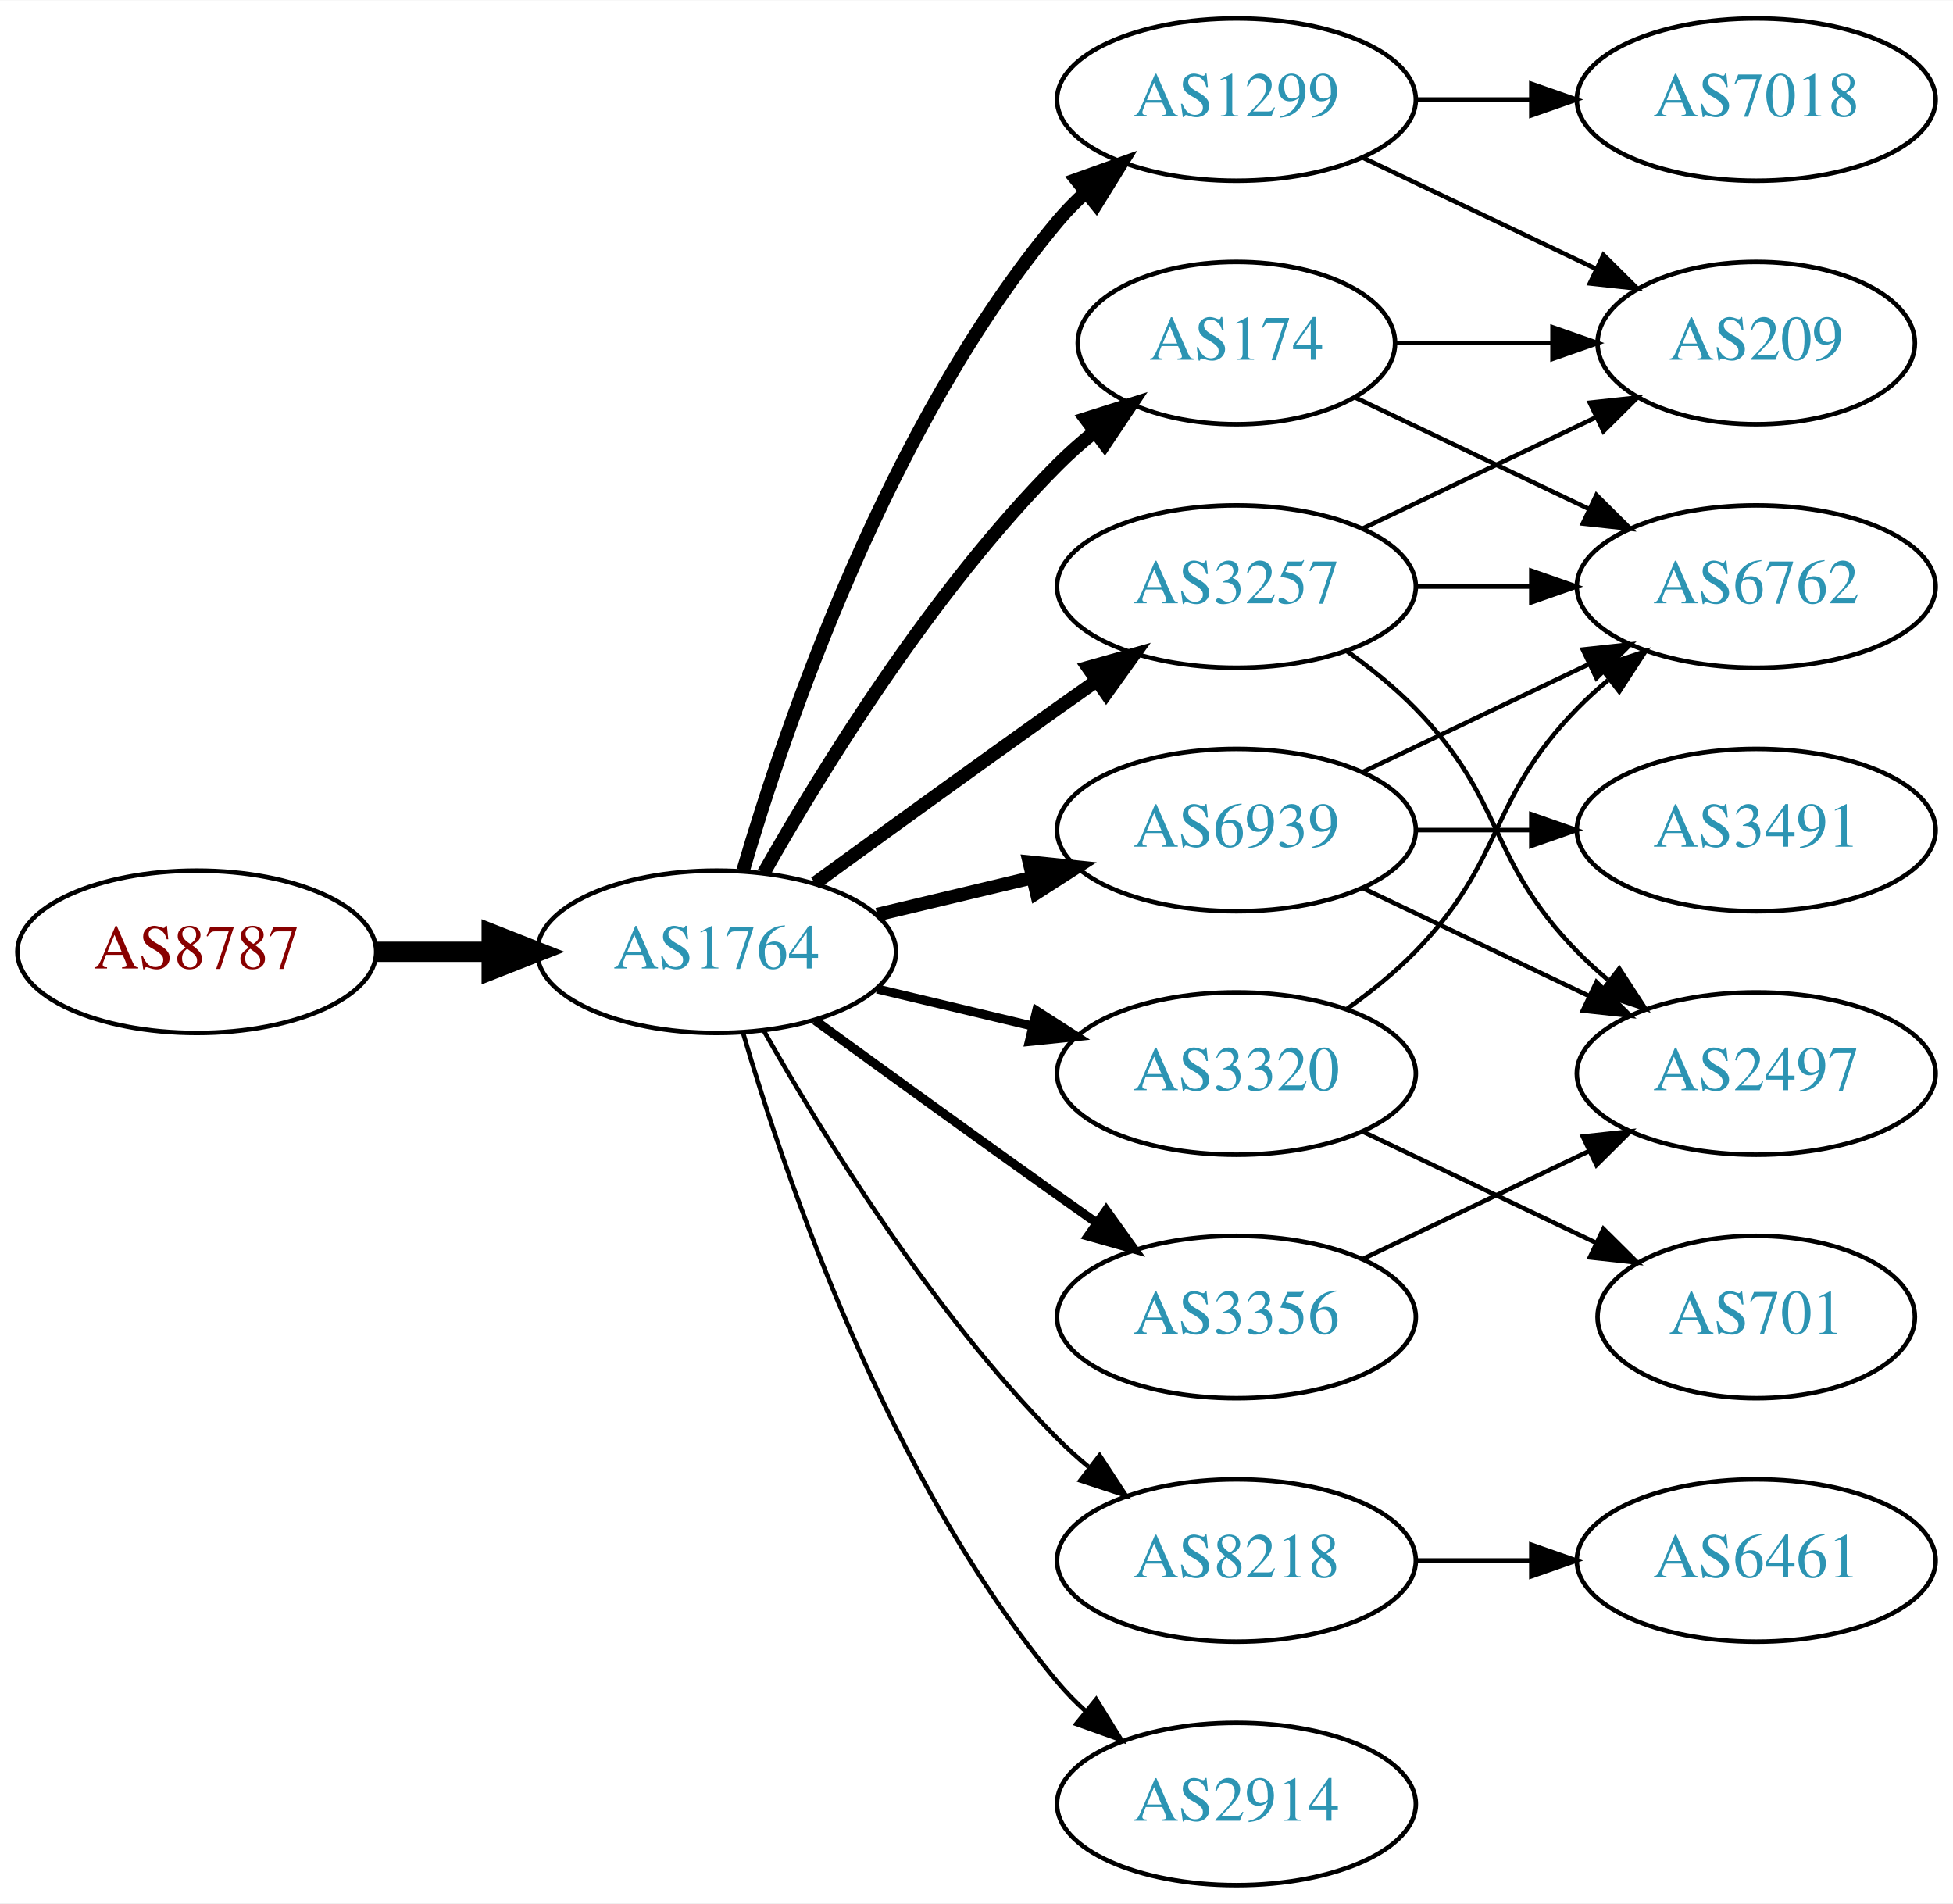
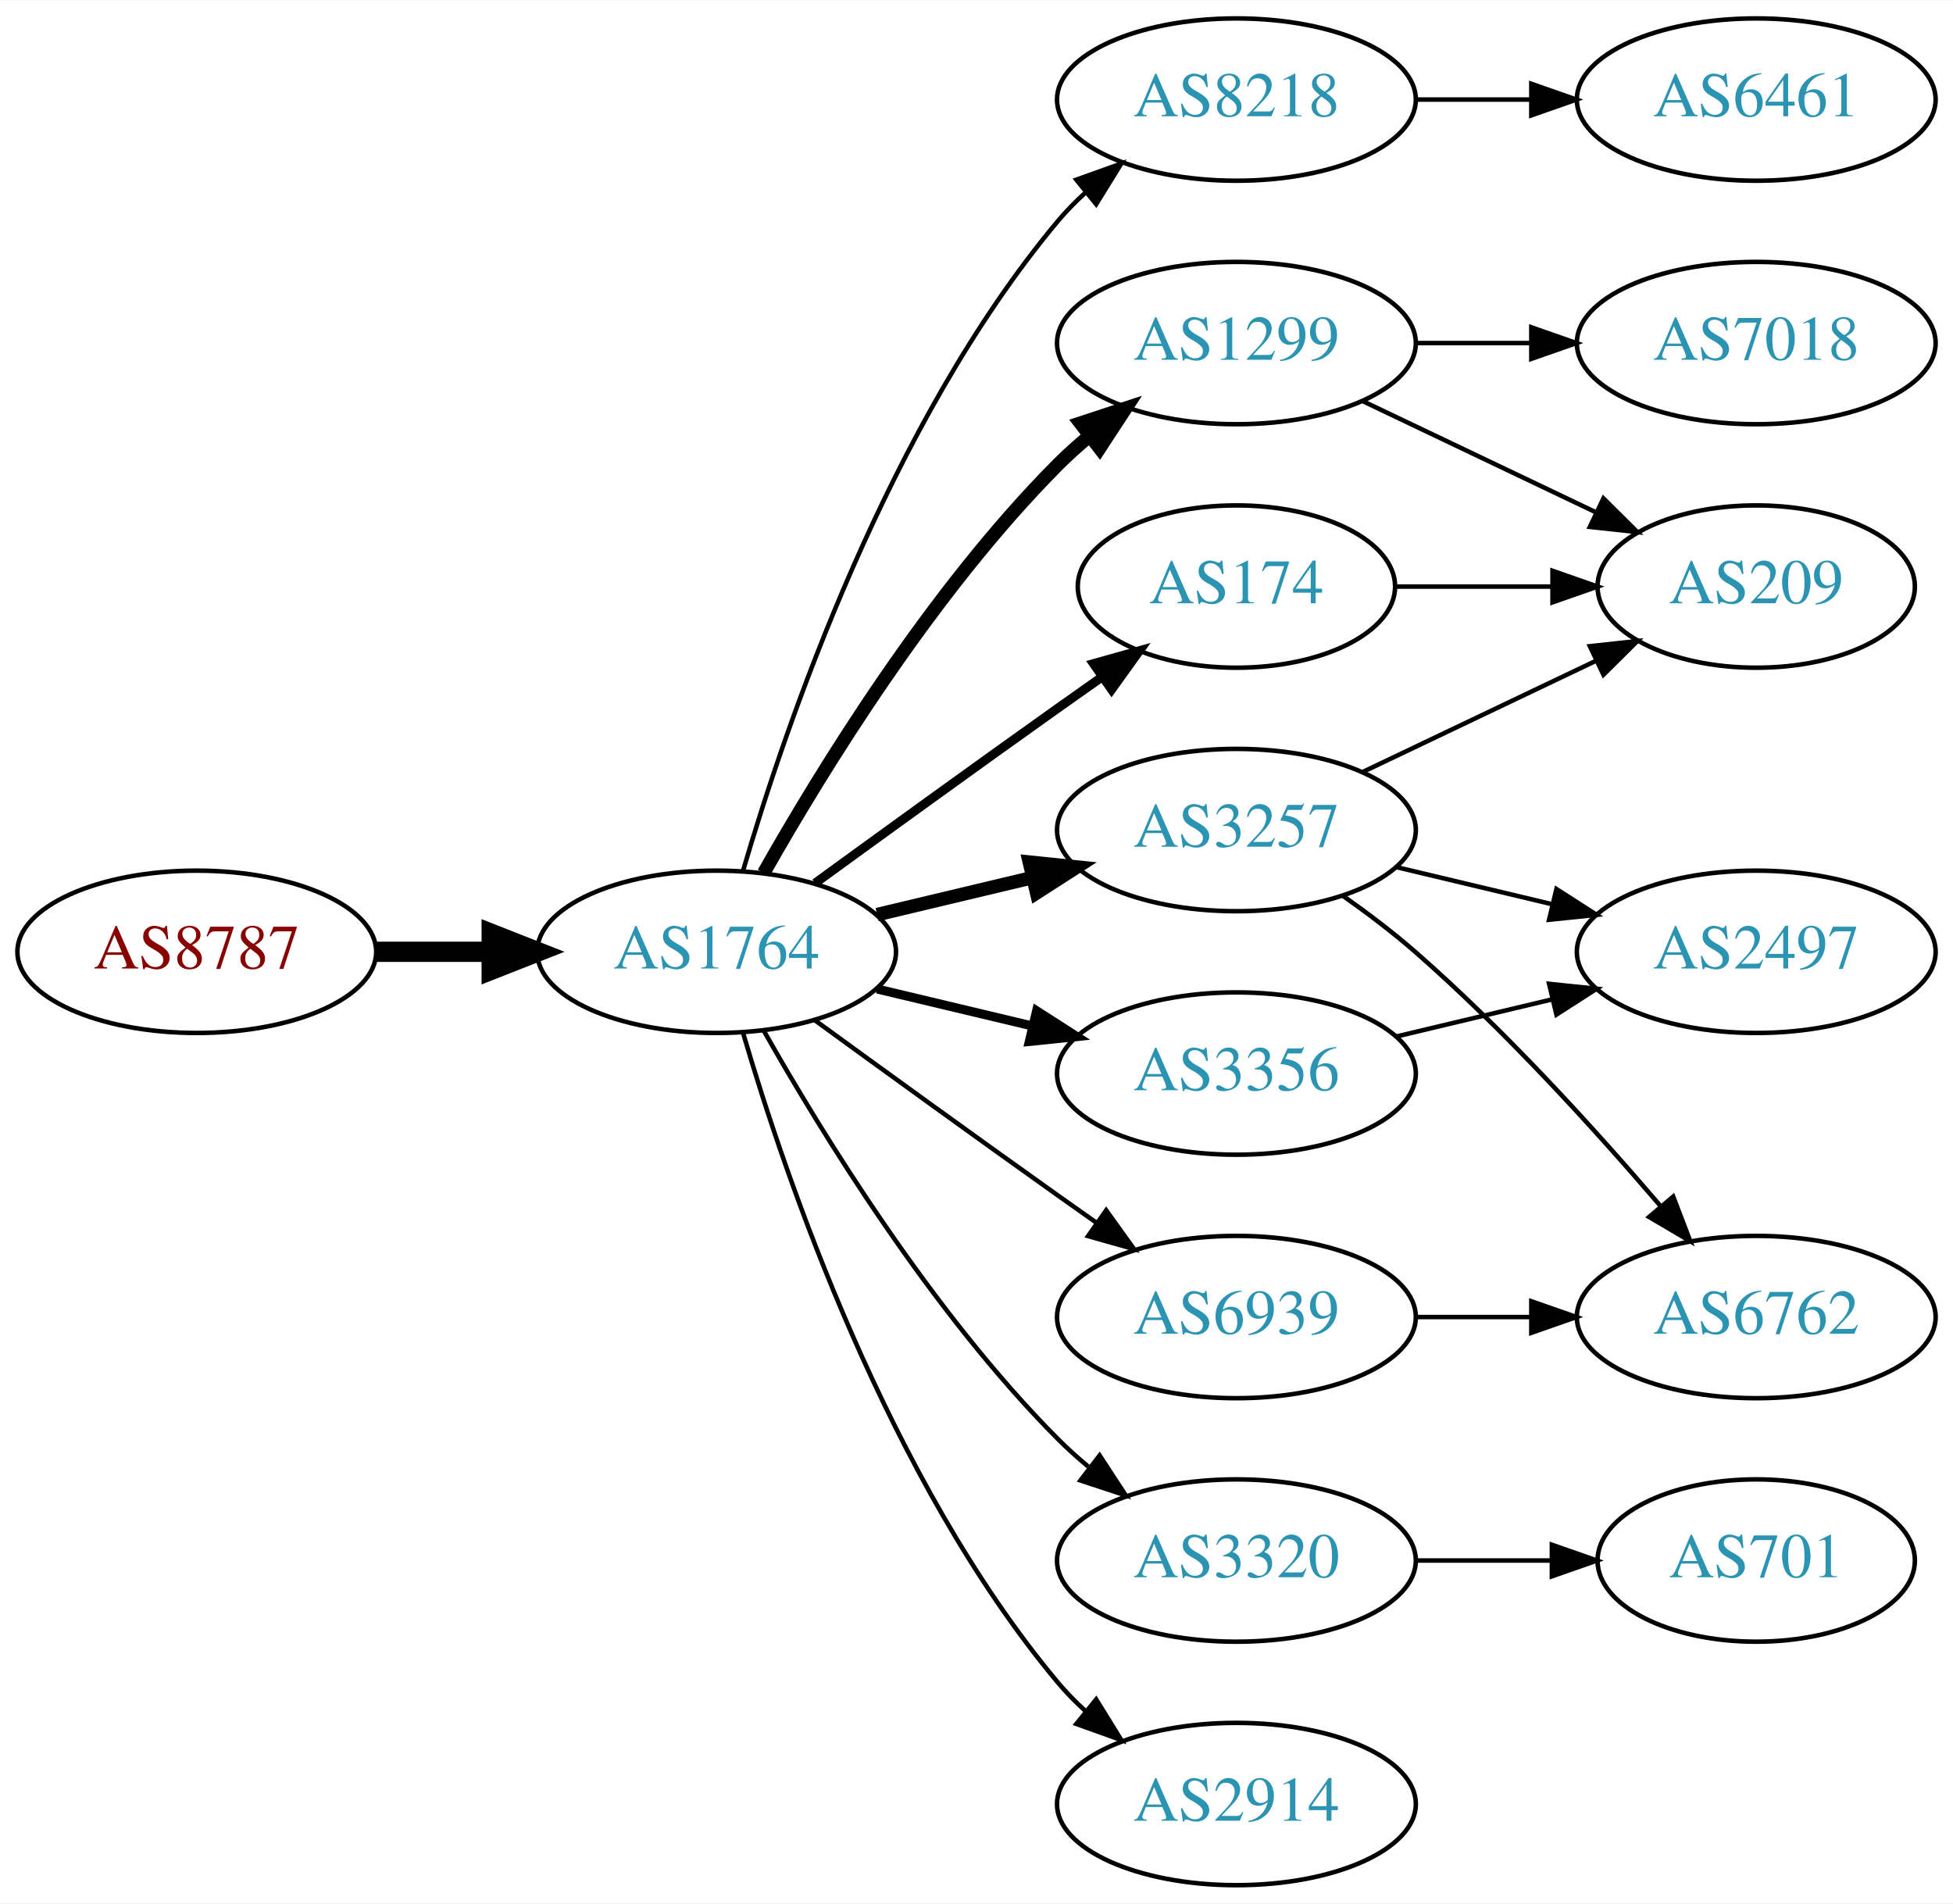
<svg xmlns="http://www.w3.org/2000/svg" xmlns:xlink="http://www.w3.org/1999/xlink" width="433pt" height="422pt" viewBox="0.00 0.00 433.17 422.00">
  <g id="graph0" class="graph" transform="scale(1 1) rotate(0) translate(4 418)">
    <polygon fill="white" stroke="none" points="-4,4 -4,-418 429.172,-418 429.172,4 -4,4" />
    <g id="node1" class="node">
      <g id="a_node1">
        <a xlink:href="/asn/8787" xlink:title="AS8787 ~ Amaris Technologies GmbH [AT]">
          <ellipse fill="#ffffff" stroke="black" cx="39.647" cy="-207" rx="39.794" ry="18" />
          <text text-anchor="middle" x="39.647" y="-203.3" font-family="Times,serif" font-size="14.00" fill="#880000">AS8787</text>
        </a>
      </g>
    </g>
    <g id="node2" class="node">
      <g id="a_node2">
        <a xlink:href="/asn/1764" xlink:title="AS1764 ~ NEXTLAYER-AS [AT]">
          <ellipse fill="#ffffff" stroke="black" cx="154.939" cy="-207" rx="39.794" ry="18" />
          <text text-anchor="middle" x="154.939" y="-203.3" font-family="Times,serif" font-size="14.00" fill="#2c94b3">AS1764</text>
        </a>
      </g>
    </g>
    <g id="edge1" class="edge">
      <path fill="none" stroke="black" stroke-width="4.5" d="M79.319,-207C87.522,-207 96.286,-207 104.818,-207" />
      <polygon fill="black" stroke="black" stroke-width="4.5" points="105.057,-210.938 115.057,-207 105.057,-203.063 105.057,-210.938" />
    </g>
    <g id="node3" class="node">
      <g id="a_node3">
-         <a xlink:href="/asn/3356" xlink:title="AS3356 ~ Level 3 Parent, LLC [US]">
-           <ellipse fill="#ffffff" stroke="black" cx="270.232" cy="-126" rx="39.794" ry="18" />
-           <text text-anchor="middle" x="270.232" y="-122.3" font-family="Times,serif" font-size="14.00" fill="#2c94b3">AS3356</text>
+         <a xlink:href="/asn/8218" xlink:title="AS8218 ~ legacy Neotelecoms [FR]">
+           <ellipse fill="#ffffff" stroke="black" cx="270.232" cy="-396" rx="39.794" ry="18" />
+           <text text-anchor="middle" x="270.232" y="-392.3" font-family="Times,serif" font-size="14.00" fill="#2c94b3">AS8218</text>
        </a>
      </g>
    </g>
    <g id="edge2" class="edge">
-       <path fill="none" stroke="black" stroke-width="2" d="M176.788,-191.778C191.722,-180.909 212.335,-165.975 230.586,-153 233.406,-150.995 236.349,-148.915 239.297,-146.841" />
-       <polygon fill="black" stroke="black" stroke-width="2" points="241.344,-149.681 247.522,-141.074 237.325,-143.95 241.344,-149.681" />
+       <path fill="none" stroke="black" d="M160.814,-225.002C170.127,-256.844 192.944,-323.981 230.586,-369 232.456,-371.237 234.554,-373.374 236.781,-375.396" />
+       <polygon fill="black" stroke="black" points="234.724,-378.234 244.7,-381.804 239.128,-372.793 234.724,-378.234" />
    </g>
    <g id="node4" class="node">
      <g id="a_node4">
-         <a xlink:href="/asn/1299" xlink:title="AS1299 ~ Telia Carrier [EU]">
-           <ellipse fill="#ffffff" stroke="black" cx="270.232" cy="-396" rx="39.794" ry="18" />
-           <text text-anchor="middle" x="270.232" y="-392.3" font-family="Times,serif" font-size="14.00" fill="#2c94b3">AS1299</text>
+         <a xlink:href="/asn/174" xlink:title="AS174 ~ Cogent Communications [US]">
+           <ellipse fill="#ffffff" stroke="black" cx="270.232" cy="-288" rx="35.194" ry="18" />
+           <text text-anchor="middle" x="270.232" y="-284.3" font-family="Times,serif" font-size="14.00" fill="#2c94b3">AS174</text>
        </a>
      </g>
    </g>
    <g id="edge3" class="edge">
-       <path fill="none" stroke="black" stroke-width="3" d="M160.814,-225.002C170.127,-256.844 192.944,-323.981 230.586,-369 232.456,-371.237 234.554,-373.374 236.781,-375.396" />
-       <polygon fill="black" stroke="black" stroke-width="3" points="234.724,-378.234 244.7,-381.804 239.128,-372.793 234.724,-378.234" />
+       <path fill="none" stroke="black" stroke-width="2" d="M176.788,-222.222C191.722,-233.091 212.335,-248.025 230.586,-261 233.796,-263.282 237.165,-265.661 240.52,-268.018" />
+       <polygon fill="black" stroke="black" stroke-width="2" points="238.532,-270.899 248.73,-273.77 242.548,-265.166 238.532,-270.899" />
    </g>
    <g id="node5" class="node">
      <g id="a_node5">
-         <a xlink:href="/asn/3257" xlink:title="AS3257 ~ GTT [DE]">
-           <ellipse fill="#ffffff" stroke="black" cx="270.232" cy="-288" rx="39.794" ry="18" />
-           <text text-anchor="middle" x="270.232" y="-284.3" font-family="Times,serif" font-size="14.00" fill="#2c94b3">AS3257</text>
+         <a xlink:href="/asn/1299" xlink:title="AS1299 ~ Telia Carrier [EU]">
+           <ellipse fill="#ffffff" stroke="black" cx="270.232" cy="-342" rx="39.794" ry="18" />
+           <text text-anchor="middle" x="270.232" y="-338.3" font-family="Times,serif" font-size="14.00" fill="#2c94b3">AS1299</text>
        </a>
      </g>
    </g>
    <g id="edge4" class="edge">
-       <path fill="none" stroke="black" stroke-width="3" d="M176.788,-222.222C191.722,-233.091 212.335,-248.025 230.586,-261 233.406,-263.005 236.349,-265.085 239.297,-267.159" />
-       <polygon fill="black" stroke="black" stroke-width="3" points="237.325,-270.05 247.522,-272.926 241.344,-264.319 237.325,-270.05" />
+       <path fill="none" stroke="black" stroke-width="3" d="M165.399,-224.49C178.181,-247.096 202.613,-286.886 230.586,-315 232.697,-317.121 234.993,-319.188 237.378,-321.171" />
+       <polygon fill="black" stroke="black" stroke-width="3" points="235.631,-324.242 245.694,-327.556 239.894,-318.69 235.631,-324.242" />
    </g>
    <g id="node6" class="node">
      <g id="a_node6">
-         <a xlink:href="/asn/8218" xlink:title="AS8218 ~ legacy Neotelecoms [FR]">
+         <a xlink:href="/asn/3356" xlink:title="AS3356 ~ Level 3 Parent, LLC [US]">
+           <ellipse fill="#ffffff" stroke="black" cx="270.232" cy="-180" rx="39.794" ry="18" />
+           <text text-anchor="middle" x="270.232" y="-176.3" font-family="Times,serif" font-size="14.00" fill="#2c94b3">AS3356</text>
+         </a>
+       </g>
+     </g>
+     <g id="edge5" class="edge">
+       <path fill="none" stroke="black" stroke-width="2" d="M190.547,-198.752C201.418,-196.162 213.572,-193.265 225.015,-190.538" />
+       <polygon fill="black" stroke="black" stroke-width="2" points="225.921,-193.92 234.837,-188.197 224.298,-187.111 225.921,-193.92" />
+     </g>
+     <g id="node7" class="node">
+       <g id="a_node7">
+         <a xlink:href="/asn/3320" xlink:title="AS3320 ~ DTAG [DE]">
          <ellipse fill="#ffffff" stroke="black" cx="270.232" cy="-72" rx="39.794" ry="18" />
-           <text text-anchor="middle" x="270.232" y="-68.3" font-family="Times,serif" font-size="14.00" fill="#2c94b3">AS8218</text>
-         </a>
-       </g>
-     </g>
-     <g id="edge5" class="edge">
+           <text text-anchor="middle" x="270.232" y="-68.3" font-family="Times,serif" font-size="14.00" fill="#2c94b3">AS3320</text>
+         </a>
+       </g>
+     </g>
+     <g id="edge6" class="edge">
      <path fill="none" stroke="black" d="M165.399,-189.51C178.181,-166.904 202.613,-127.114 230.586,-99 232.697,-96.879 234.993,-94.812 237.378,-92.829" />
      <polygon fill="black" stroke="black" points="239.894,-95.31 245.694,-86.444 235.631,-89.758 239.894,-95.31" />
-     </g>
-     <g id="node7" class="node">
-       <g id="a_node7">
-         <a xlink:href="/asn/174" xlink:title="AS174 ~ Cogent Communications [US]">
-           <ellipse fill="#ffffff" stroke="black" cx="270.232" cy="-342" rx="35.194" ry="18" />
-           <text text-anchor="middle" x="270.232" y="-338.3" font-family="Times,serif" font-size="14.00" fill="#2c94b3">AS174</text>
-         </a>
-       </g>
-     </g>
-     <g id="edge6" class="edge">
-       <path fill="none" stroke="black" stroke-width="3" d="M165.399,-224.49C178.181,-247.096 202.613,-286.886 230.586,-315 233.086,-317.513 235.847,-319.949 238.708,-322.261" />
-       <polygon fill="black" stroke="black" stroke-width="3" points="236.806,-325.21 246.905,-328.413 241.008,-319.611 236.806,-325.21" />
    </g>
    <g id="node8" class="node">
      <g id="a_node8">
        <a xlink:href="/asn/6939" xlink:title="AS6939 ~ Hurricane Electric LLC [US]">
+           <ellipse fill="#ffffff" stroke="black" cx="270.232" cy="-126" rx="39.794" ry="18" />
+           <text text-anchor="middle" x="270.232" y="-122.3" font-family="Times,serif" font-size="14.00" fill="#2c94b3">AS6939</text>
+         </a>
+       </g>
+     </g>
+     <g id="edge7" class="edge">
+       <path fill="none" stroke="black" d="M176.788,-191.778C191.722,-180.909 212.335,-165.975 230.586,-153 233.406,-150.995 236.349,-148.915 239.297,-146.841" />
+       <polygon fill="black" stroke="black" points="241.344,-149.681 247.522,-141.074 237.325,-143.95 241.344,-149.681" />
+     </g>
+     <g id="node9" class="node">
+       <g id="a_node9">
+         <a xlink:href="/asn/3257" xlink:title="AS3257 ~ GTT [DE]">
          <ellipse fill="#ffffff" stroke="black" cx="270.232" cy="-234" rx="39.794" ry="18" />
-           <text text-anchor="middle" x="270.232" y="-230.3" font-family="Times,serif" font-size="14.00" fill="#2c94b3">AS6939</text>
-         </a>
-       </g>
-     </g>
-     <g id="edge7" class="edge">
+           <text text-anchor="middle" x="270.232" y="-230.3" font-family="Times,serif" font-size="14.00" fill="#2c94b3">AS3257</text>
+         </a>
+       </g>
+     </g>
+     <g id="edge8" class="edge">
      <path fill="none" stroke="black" stroke-width="3" d="M190.547,-215.248C201.418,-217.838 213.572,-220.735 225.015,-223.462" />
      <polygon fill="black" stroke="black" stroke-width="3" points="224.298,-226.889 234.837,-225.803 225.921,-220.08 224.298,-226.889" />
    </g>
-     <g id="node9" class="node">
-       <g id="a_node9">
+     <g id="node10" class="node">
+       <g id="a_node10">
        <a xlink:href="/asn/2914" xlink:title="AS2914 ~ NTT America, Inc. [US]">
          <ellipse fill="#ffffff" stroke="black" cx="270.232" cy="-18" rx="39.794" ry="18" />
          <text text-anchor="middle" x="270.232" y="-14.3" font-family="Times,serif" font-size="14.00" fill="#2c94b3">AS2914</text>
        </a>
      </g>
    </g>
-     <g id="edge8" class="edge">
+     <g id="edge9" class="edge">
      <path fill="none" stroke="black" d="M160.814,-188.998C170.127,-157.156 192.944,-90.019 230.586,-45 232.456,-42.763 234.554,-40.626 236.781,-38.604" />
      <polygon fill="black" stroke="black" points="239.128,-41.208 244.7,-32.196 234.724,-35.766 239.128,-41.208" />
    </g>
-     <g id="node10" class="node">
-       <g id="a_node10">
-         <a xlink:href="/asn/3320" xlink:title="AS3320 ~ DTAG [DE]">
-           <ellipse fill="#ffffff" stroke="black" cx="270.232" cy="-180" rx="39.794" ry="18" />
-           <text text-anchor="middle" x="270.232" y="-176.3" font-family="Times,serif" font-size="14.00" fill="#2c94b3">AS3320</text>
-         </a>
-       </g>
-     </g>
-     <g id="edge9" class="edge">
-       <path fill="none" stroke="black" stroke-width="2" d="M190.547,-198.752C201.418,-196.162 213.572,-193.265 225.015,-190.538" />
-       <polygon fill="black" stroke="black" stroke-width="2" points="225.921,-193.92 234.837,-188.197 224.298,-187.111 225.921,-193.92" />
-     </g>
-     <g id="node13" class="node">
-       <g id="a_node13">
-         <a xlink:href="/asn/2497" xlink:title="AS2497 ~ Internet Initiative Japan Inc. [JP]">
-           <ellipse fill="#ffffff" stroke="black" cx="385.525" cy="-180" rx="39.794" ry="18" />
-           <text text-anchor="middle" x="385.525" y="-176.3" font-family="Times,serif" font-size="14.00" fill="#2c94b3">AS2497</text>
-         </a>
-       </g>
-     </g>
-     <g id="edge16" class="edge">
-       <path fill="none" stroke="black" d="M298.369,-138.934C313.363,-146.081 332.184,-155.052 348.407,-162.785" />
-       <polygon fill="black" stroke="black" points="347.077,-166.028 357.61,-167.171 350.089,-159.709 347.077,-166.028" />
-     </g>
    <g id="node11" class="node">
      <g id="a_node11">
-         <a xlink:href="/asn/7018" xlink:title="AS7018 ~ AT&amp;T Services, Inc. [US]">
+         <a xlink:href="/asn/6461" xlink:title="AS6461 ~ Zayo Bandwidth [US]">
          <ellipse fill="#ffffff" stroke="black" cx="385.525" cy="-396" rx="39.794" ry="18" />
-           <text text-anchor="middle" x="385.525" y="-392.3" font-family="Times,serif" font-size="14.00" fill="#2c94b3">AS7018</text>
+           <text text-anchor="middle" x="385.525" y="-392.3" font-family="Times,serif" font-size="14.00" fill="#2c94b3">AS6461</text>
        </a>
      </g>
    </g>
    <g id="edge10" class="edge">
      <path fill="none" stroke="black" d="M309.905,-396C318.108,-396 326.872,-396 335.404,-396" />
      <polygon fill="black" stroke="black" points="335.643,-399.5 345.643,-396 335.643,-392.5 335.643,-399.5" />
    </g>
    <g id="node12" class="node">
      <g id="a_node12">
        <a xlink:href="/asn/209" xlink:title="AS209 ~ CenturyLink Communications, LLC [US]">
-           <ellipse fill="#ffffff" stroke="black" cx="385.525" cy="-342" rx="35.194" ry="18" />
-           <text text-anchor="middle" x="385.525" y="-338.3" font-family="Times,serif" font-size="14.00" fill="#2c94b3">AS209</text>
-         </a>
-       </g>
+           <ellipse fill="#ffffff" stroke="black" cx="385.525" cy="-288" rx="35.194" ry="18" />
+           <text text-anchor="middle" x="385.525" y="-284.3" font-family="Times,serif" font-size="14.00" fill="#2c94b3">AS209</text>
+         </a>
+       </g>
+     </g>
+     <g id="edge16" class="edge">
+       <path fill="none" stroke="black" d="M305.531,-288C316.402,-288 328.579,-288 340.057,-288" />
+       <polygon fill="black" stroke="black" points="340.343,-291.5 350.343,-288 340.343,-284.5 340.343,-291.5" />
    </g>
    <g id="edge11" class="edge">
-       <path fill="none" stroke="black" d="M298.369,-383.066C313.801,-375.71 333.286,-366.423 349.821,-358.541" />
-       <polygon fill="black" stroke="black" points="351.642,-361.551 359.163,-354.089 348.63,-355.232 351.642,-361.551" />
+       <path fill="none" stroke="black" d="M298.369,-329.066C313.801,-321.71 333.286,-312.423 349.821,-304.541" />
+       <polygon fill="black" stroke="black" points="351.642,-307.551 359.163,-300.089 348.63,-301.232 351.642,-307.551" />
+     </g>
+     <g id="node13" class="node">
+       <g id="a_node13">
+         <a xlink:href="/asn/7018" xlink:title="AS7018 ~ AT&amp;T Services, Inc. [US]">
+           <ellipse fill="#ffffff" stroke="black" cx="385.525" cy="-342" rx="39.794" ry="18" />
+           <text text-anchor="middle" x="385.525" y="-338.3" font-family="Times,serif" font-size="14.00" fill="#2c94b3">AS7018</text>
+         </a>
+       </g>
    </g>
    <g id="edge12" class="edge">
-       <path fill="none" stroke="black" d="M298.369,-300.934C313.801,-308.29 333.286,-317.577 349.821,-325.459" />
-       <polygon fill="black" stroke="black" points="348.63,-328.768 359.163,-329.911 351.642,-322.449 348.63,-328.768" />
-     </g>
-     <g id="edge13" class="edge">
-       <path fill="none" stroke="black" d="M294.826,-273.611C300.082,-269.852 305.414,-265.563 309.879,-261 330.051,-240.383 325.706,-227.617 345.879,-207 347.972,-204.861 350.255,-202.782 352.632,-200.79" />
-       <polygon fill="black" stroke="black" points="355.15,-203.268 360.931,-194.389 350.875,-197.725 355.15,-203.268" />
+       <path fill="none" stroke="black" d="M309.905,-342C318.108,-342 326.872,-342 335.404,-342" />
+       <polygon fill="black" stroke="black" points="335.643,-345.5 345.643,-342 335.643,-338.5 335.643,-345.5" />
+     </g>
+     <g id="node15" class="node">
+       <g id="a_node15">
+         <a xlink:href="/asn/2497" xlink:title="AS2497 ~ Internet Initiative Japan Inc. [JP]">
+           <ellipse fill="#ffffff" stroke="black" cx="385.525" cy="-207" rx="39.794" ry="18" />
+           <text text-anchor="middle" x="385.525" y="-203.3" font-family="Times,serif" font-size="14.00" fill="#2c94b3">AS2497</text>
+         </a>
+       </g>
+     </g>
+     <g id="edge14" class="edge">
+       <path fill="none" stroke="black" d="M305.84,-188.248C316.711,-190.838 328.865,-193.735 340.308,-196.462" />
+       <polygon fill="black" stroke="black" points="339.591,-199.889 350.13,-198.803 341.214,-193.08 339.591,-199.889" />
    </g>
    <g id="node14" class="node">
      <g id="a_node14">
-         <a xlink:href="/asn/6762" xlink:title="AS6762 ~ TELECOM ITALIA SPARKLE S.p.A. [IT]">
-           <ellipse fill="#ffffff" stroke="black" cx="385.525" cy="-288" rx="39.794" ry="18" />
-           <text text-anchor="middle" x="385.525" y="-284.3" font-family="Times,serif" font-size="14.00" fill="#2c94b3">AS6762</text>
-         </a>
-       </g>
-     </g>
-     <g id="edge14" class="edge">
-       <path fill="none" stroke="black" d="M309.905,-288C318.108,-288 326.872,-288 335.404,-288" />
-       <polygon fill="black" stroke="black" points="335.643,-291.5 345.643,-288 335.643,-284.5 335.643,-291.5" />
-     </g>
-     <g id="node15" class="node">
-       <g id="a_node15">
-         <a xlink:href="/asn/6461" xlink:title="AS6461 ~ Zayo Bandwidth [US]">
-           <ellipse fill="#ffffff" stroke="black" cx="385.525" cy="-72" rx="39.794" ry="18" />
-           <text text-anchor="middle" x="385.525" y="-68.3" font-family="Times,serif" font-size="14.00" fill="#2c94b3">AS6461</text>
-         </a>
-       </g>
-     </g>
-     <g id="edge15" class="edge">
-       <path fill="none" stroke="black" d="M309.905,-72C318.108,-72 326.872,-72 335.404,-72" />
-       <polygon fill="black" stroke="black" points="335.643,-75.5 345.643,-72 335.643,-68.5 335.643,-75.5" />
-     </g>
-     <g id="edge21" class="edge">
-       <path fill="none" stroke="black" d="M305.531,-342C316.402,-342 328.579,-342 340.057,-342" />
-       <polygon fill="black" stroke="black" points="340.343,-345.5 350.343,-342 340.343,-338.5 340.343,-345.5" />
-     </g>
-     <g id="edge20" class="edge">
-       <path fill="none" stroke="black" d="M296.658,-329.881C311.96,-322.587 331.684,-313.186 348.565,-305.14" />
-       <polygon fill="black" stroke="black" points="350.085,-308.293 357.606,-300.831 347.073,-301.974 350.085,-308.293" />
-     </g>
-     <g id="edge19" class="edge">
-       <path fill="none" stroke="black" d="M298.369,-221.066C313.363,-213.919 332.184,-204.948 348.407,-197.215" />
-       <polygon fill="black" stroke="black" points="350.089,-200.291 357.61,-192.829 347.077,-193.972 350.089,-200.291" />
-     </g>
-     <g id="edge18" class="edge">
-       <path fill="none" stroke="black" d="M298.369,-246.934C313.363,-254.081 332.184,-263.052 348.407,-270.785" />
-       <polygon fill="black" stroke="black" points="347.077,-274.028 357.61,-275.171 350.089,-267.709 347.077,-274.028" />
+         <a xlink:href="/asn/701" xlink:title="AS701 ~ UUNET [US]">
+           <ellipse fill="#ffffff" stroke="black" cx="385.525" cy="-72" rx="35.194" ry="18" />
+           <text text-anchor="middle" x="385.525" y="-68.3" font-family="Times,serif" font-size="14.00" fill="#2c94b3">AS701</text>
+         </a>
+       </g>
+     </g>
+     <g id="edge13" class="edge">
+       <path fill="none" stroke="black" d="M309.905,-72C319.61,-72 330.101,-72 340.064,-72" />
+       <polygon fill="black" stroke="black" points="340.2,-75.5 350.2,-72 340.2,-68.5 340.2,-75.5" />
    </g>
    <g id="node16" class="node">
      <g id="a_node16">
-         <a xlink:href="/asn/3491" xlink:title="AS3491 ~ PCCW Global, Inc. [US]">
-           <ellipse fill="#ffffff" stroke="black" cx="385.525" cy="-234" rx="39.794" ry="18" />
-           <text text-anchor="middle" x="385.525" y="-230.3" font-family="Times,serif" font-size="14.00" fill="#2c94b3">AS3491</text>
-         </a>
-       </g>
+         <a xlink:href="/asn/6762" xlink:title="AS6762 ~ TELECOM ITALIA SPARKLE S.p.A. [IT]">
+           <ellipse fill="#ffffff" stroke="black" cx="385.525" cy="-126" rx="39.794" ry="18" />
+           <text text-anchor="middle" x="385.525" y="-122.3" font-family="Times,serif" font-size="14.00" fill="#2c94b3">AS6762</text>
+         </a>
+       </g>
+     </g>
+     <g id="edge15" class="edge">
+       <path fill="none" stroke="black" d="M309.905,-126C318.108,-126 326.872,-126 335.404,-126" />
+       <polygon fill="black" stroke="black" points="335.643,-129.5 345.643,-126 335.643,-122.5 335.643,-129.5" />
    </g>
    <g id="edge17" class="edge">
-       <path fill="none" stroke="black" d="M309.905,-234C318.108,-234 326.872,-234 335.404,-234" />
-       <polygon fill="black" stroke="black" points="335.643,-237.5 345.643,-234 335.643,-230.5 335.643,-237.5" />
-     </g>
-     <g id="edge23" class="edge">
-       <path fill="none" stroke="black" d="M294.826,-194.389C300.082,-198.148 305.414,-202.437 309.879,-207 330.051,-227.617 325.706,-240.383 345.879,-261 347.972,-263.139 350.255,-265.218 352.632,-267.21" />
-       <polygon fill="black" stroke="black" points="350.875,-270.275 360.931,-273.611 355.15,-264.732 350.875,-270.275" />
-     </g>
-     <g id="node17" class="node">
-       <g id="a_node17">
-         <a xlink:href="/asn/701" xlink:title="AS701 ~ UUNET [US]">
-           <ellipse fill="#ffffff" stroke="black" cx="385.525" cy="-126" rx="35.194" ry="18" />
-           <text text-anchor="middle" x="385.525" y="-122.3" font-family="Times,serif" font-size="14.00" fill="#2c94b3">AS701</text>
-         </a>
-       </g>
-     </g>
-     <g id="edge22" class="edge">
-       <path fill="none" stroke="black" d="M298.369,-167.066C313.801,-159.71 333.286,-150.423 349.821,-142.541" />
-       <polygon fill="black" stroke="black" points="351.642,-145.551 359.163,-138.089 348.63,-139.232 351.642,-145.551" />
+       <path fill="none" stroke="black" d="M298.369,-246.934C313.801,-254.29 333.286,-263.577 349.821,-271.459" />
+       <polygon fill="black" stroke="black" points="348.63,-274.768 359.163,-275.911 351.642,-268.449 348.63,-274.768" />
+     </g>
+     <g id="edge18" class="edge">
+       <path fill="none" stroke="black" d="M305.84,-225.752C316.711,-223.162 328.865,-220.265 340.308,-217.538" />
+       <polygon fill="black" stroke="black" points="341.214,-220.92 350.13,-215.197 339.591,-214.111 341.214,-220.92" />
+     </g>
+     <g id="edge19" class="edge">
+       <path fill="none" stroke="black" d="M293.923,-219.37C299.324,-215.56 304.948,-211.308 309.879,-207 329.806,-189.593 349.997,-167.342 364.347,-150.567" />
+       <polygon fill="black" stroke="black" points="367.115,-152.714 370.895,-142.817 361.768,-148.196 367.115,-152.714" />
    </g>
  </g>
</svg>
